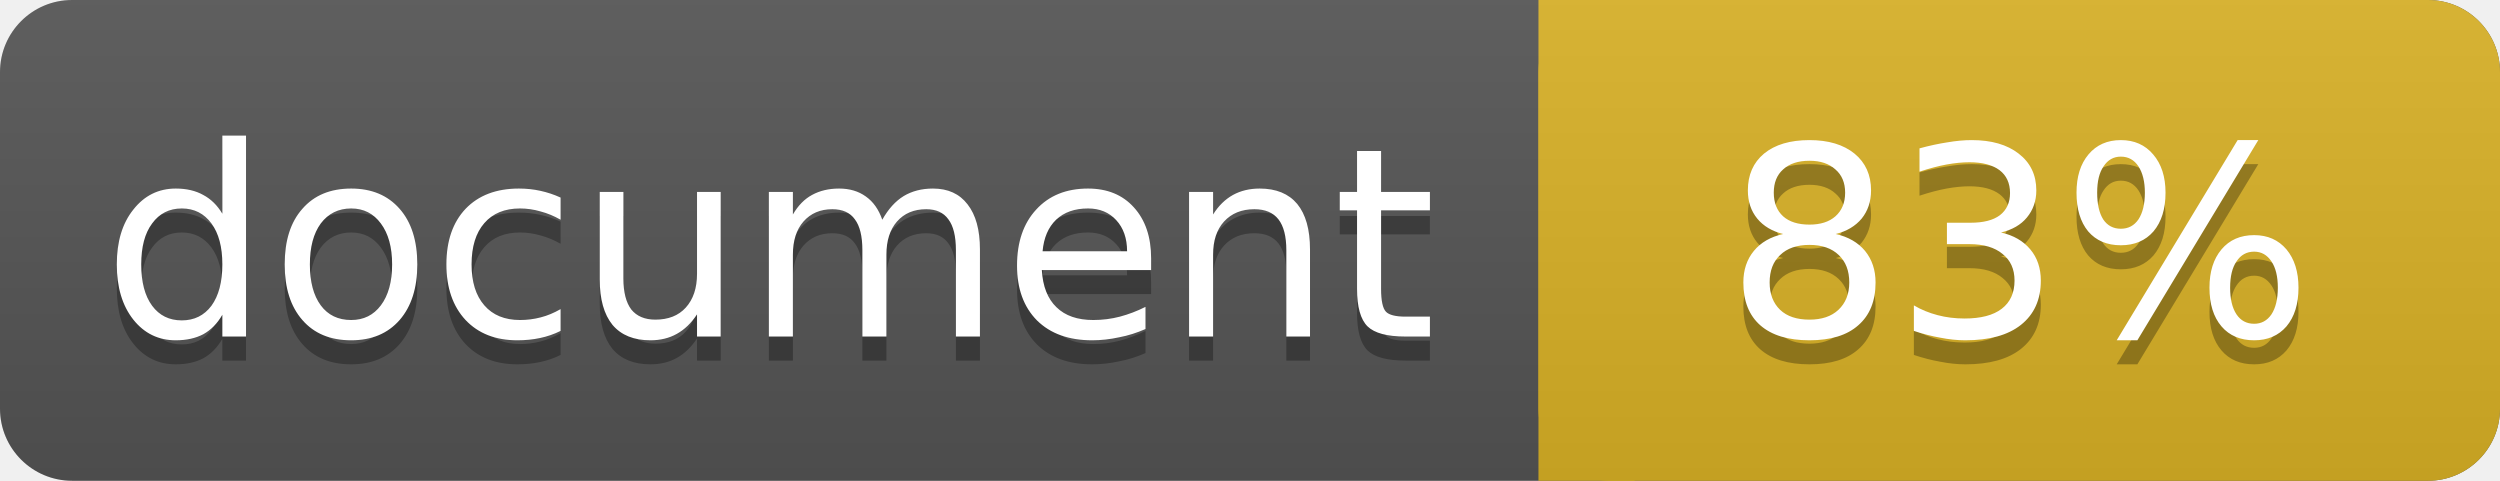
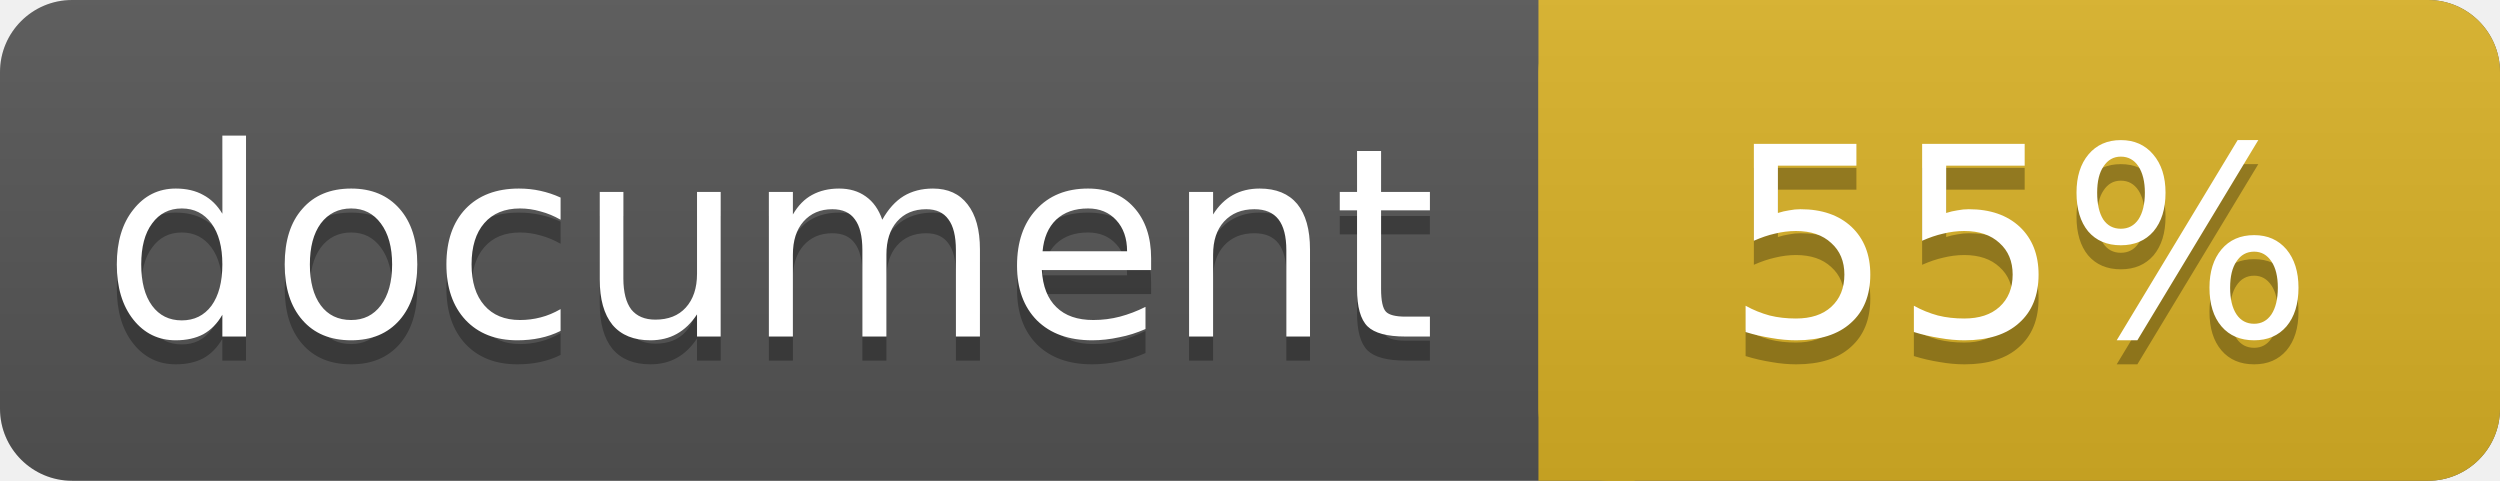
<svg xmlns="http://www.w3.org/2000/svg" width="104" height="20">
  <linearGradient id="a" x2="0" y2="100%">
    <stop offset="0" stop-color="#bbb" stop-opacity=".1" />
    <stop offset="1" stop-opacity=".1" />
  </linearGradient>
  <rect rx="3" width="104" height="20" fill="#555" />
  <rect rx="3" x="64" width="40" height="20" fill="#dab226" />
  <path fill="#dab226" d="M64 0h4v20h-4z" />
  <rect rx="3" width="104" height="20" fill="url(#a)" />
  <g fill="#fff" text-anchor="middle" font-family="DejaVu Sans,Verdana,Geneva,sans-serif" font-size="11">
    <text x="32" y="15" fill="#010101" fill-opacity=".3">document</text>
    <text x="32" y="14">document</text>
-     <text x="84" y="15" fill="#010101" fill-opacity=".3">83%</text>
-     <text x="84" y="14">83%</text>
+     <text x="84" y="15" fill="#010101" fill-opacity=".3">55%</text>
+     <text x="84" y="14">55%</text>
  </g>
</svg>
